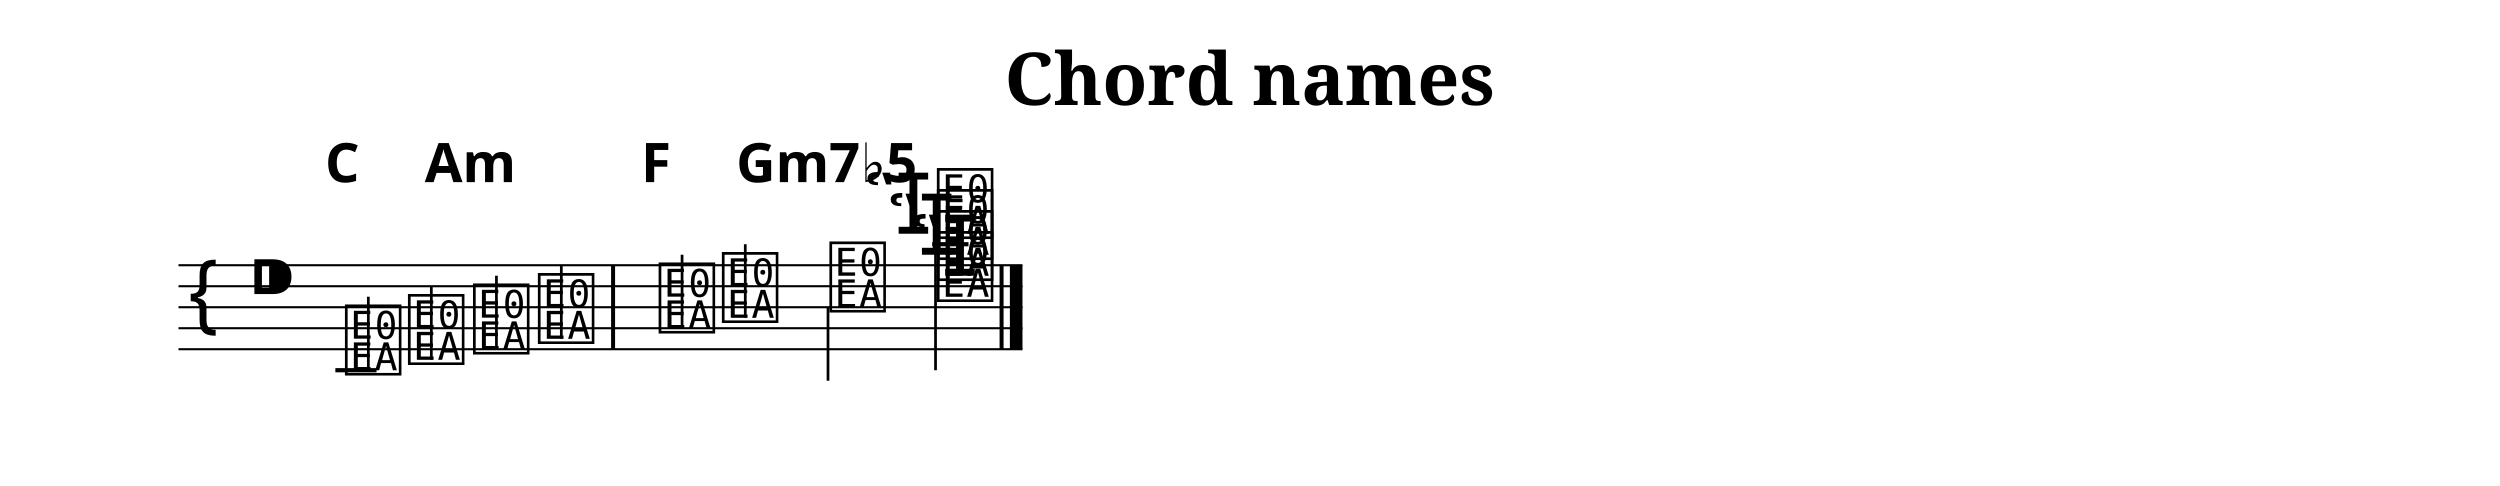
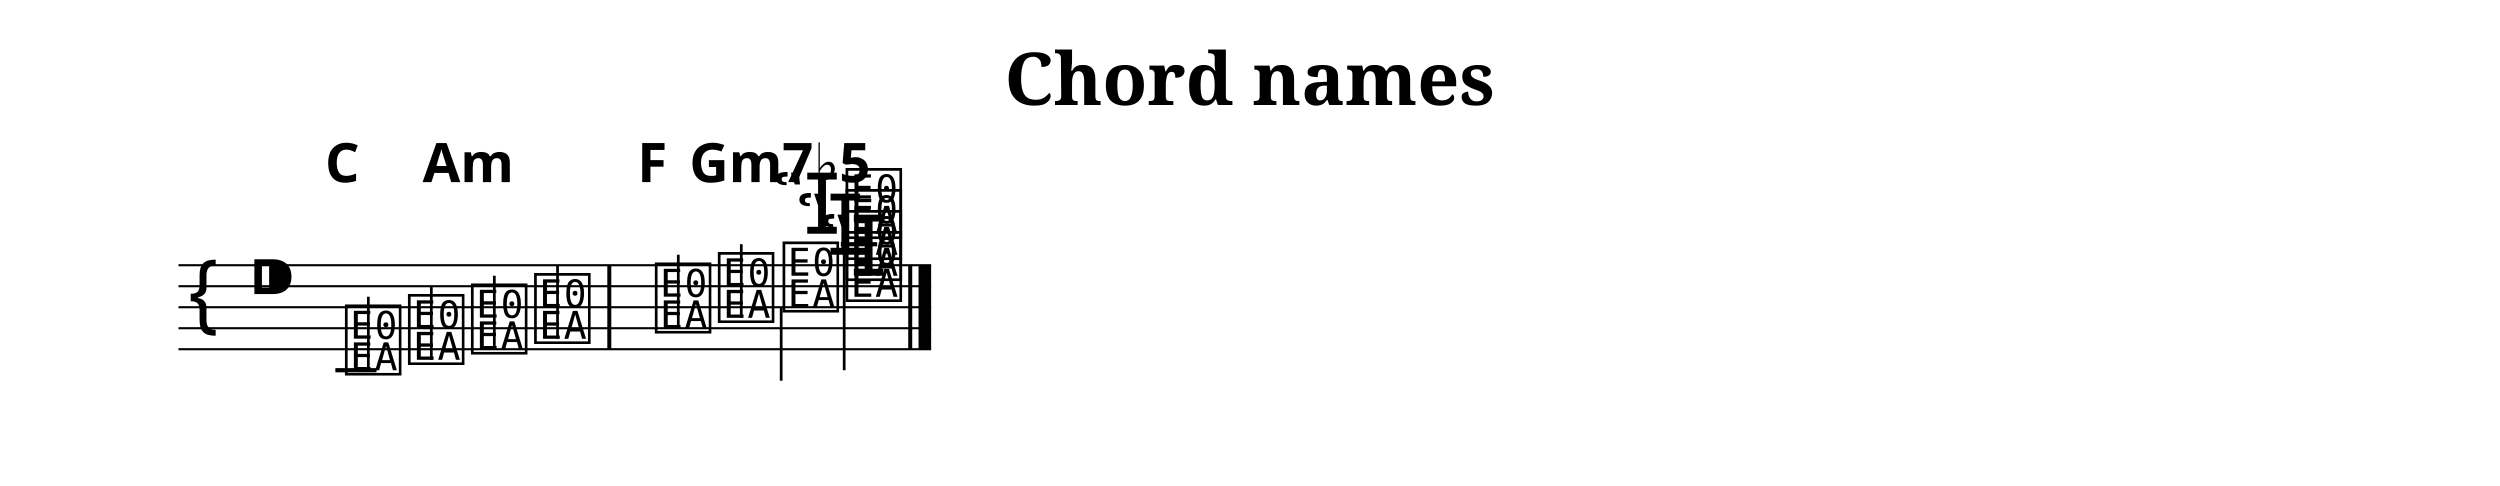
<svg xmlns="http://www.w3.org/2000/svg" width="1190.5" height="231.3" viewBox="0 0 119.05 23.13">
  <style>
  @font-face { font-family: 'Emmentaler'; src: local('Emmentaler'); }
  .music { font-family: 'Emmentaler', serif; }
</style>
  <text x="59.52" y="5.00" font-size="3.49" font-family="serif" font-weight="bold" text-anchor="middle" data-pos="789">Chord names</text>
  <g transform="translate(8.50,0.00) scale(1,1)">
-     <line x1="0.00" y1="12.63" x2="40.19" y2="12.63" stroke="#000000" stroke-width="0.100" />
-     <line x1="0.00" y1="13.63" x2="40.19" y2="13.63" stroke="#000000" stroke-width="0.100" />
-     <line x1="0.00" y1="14.63" x2="40.19" y2="14.63" stroke="#000000" stroke-width="0.100" />
-     <line x1="0.00" y1="15.63" x2="40.19" y2="15.63" stroke="#000000" stroke-width="0.100" />
-     <line x1="0.00" y1="16.63" x2="40.19" y2="16.63" stroke="#000000" stroke-width="0.100" />
+     <line x1="0.00" y1="12.63" x2="35.84" y2="12.63" stroke="#000000" stroke-width="0.100" />
+     <line x1="0.00" y1="13.63" x2="35.84" y2="13.63" stroke="#000000" stroke-width="0.100" />
+     <line x1="0.00" y1="14.63" x2="35.84" y2="14.63" stroke="#000000" stroke-width="0.100" />
+     <line x1="0.00" y1="15.63" x2="35.84" y2="15.63" stroke="#000000" stroke-width="0.100" />
+     <line x1="0.00" y1="16.63" x2="35.84" y2="16.63" stroke="#000000" stroke-width="0.100" />
    <text class="music" x="0.30" y="15.63" font-size="4.00" data-pos="824"></text>
    <text class="music" x="3.30" y="14.63" font-size="4.00"></text>
    <line x1="7.47" y1="17.63" x2="9.43" y2="17.63" stroke="#000000" stroke-width="0.200" />
-     <line x1="35.89" y1="11.63" x2="37.62" y2="11.63" stroke="#000000" stroke-width="0.200" />
+     <line x1="31.54" y1="11.63" x2="33.27" y2="11.63" stroke="#000000" stroke-width="0.200" />
    <text class="music" x="7.80" y="17.63" font-size="4.00" data-pos="872"></text>
    <line x1="9.04" y1="17.63" x2="9.04" y2="14.13" stroke="#000000" stroke-width="0.130" />
    <text class="music" x="10.80" y="17.13" font-size="4.00" data-pos="879"></text>
    <line x1="12.04" y1="17.13" x2="12.04" y2="13.63" stroke="#000000" stroke-width="0.130" />
-     <text class="music" x="13.90" y="16.63" font-size="4.00" data-pos="881"></text>
-     <line x1="15.14" y1="16.63" x2="15.14" y2="13.13" stroke="#000000" stroke-width="0.130" />
-     <text class="music" x="16.99" y="16.13" font-size="4.00" data-pos="883"></text>
-     <line x1="18.23" y1="16.13" x2="18.23" y2="12.63" stroke="#000000" stroke-width="0.130" />
-     <text class="music" x="22.74" y="15.63" font-size="4.00" data-pos="887"></text>
-     <line x1="23.98" y1="15.63" x2="23.98" y2="12.13" stroke="#000000" stroke-width="0.130" />
-     <text class="music" x="25.75" y="15.13" font-size="4.00" data-pos="889"></text>
-     <line x1="26.99" y1="15.13" x2="26.99" y2="11.63" stroke="#000000" stroke-width="0.130" />
-     <text class="music" x="30.87" y="14.63" font-size="4.00" data-pos="891"></text>
-     <line x1="30.93" y1="14.63" x2="30.93" y2="18.13" stroke="#000000" stroke-width="0.130" />
-     <text class="music" x="34.84" y="13.13" font-size="4.00" data-pos="893"></text>
-     <text class="music" x="33.73" y="12.13" font-size="4.00" data-pos="893"></text>
-     <text class="music" x="32.62" y="11.13" font-size="4.00" data-pos="893"></text>
-     <text class="music" x="35.99" y="14.13" font-size="4.00" data-pos="893"></text>
-     <text class="music" x="35.99" y="13.13" font-size="4.00" data-pos="893"></text>
-     <text class="music" x="35.99" y="12.13" font-size="4.00" data-pos="893"></text>
-     <text class="music" x="35.99" y="11.13" font-size="4.00" data-pos="893"></text>
-     <line x1="36.05" y1="11.13" x2="36.05" y2="17.63" stroke="#000000" stroke-width="0.130" />
-     <rect x="20.60" y="12.63" width="0.19" height="4.00" fill="#000000" />
-     <rect x="39.10" y="12.63" width="0.19" height="4.00" fill="#000000" />
-     <rect x="39.59" y="12.63" width="0.60" height="4.00" fill="#000000" />
+     <text class="music" x="13.80" y="16.63" font-size="4.00" data-pos="881"></text>
+     <line x1="15.04" y1="16.63" x2="15.04" y2="13.13" stroke="#000000" stroke-width="0.130" />
+     <text class="music" x="16.81" y="16.13" font-size="4.00" data-pos="883"></text>
+     <line x1="18.05" y1="16.13" x2="18.05" y2="12.63" stroke="#000000" stroke-width="0.130" />
+     <text class="music" x="22.56" y="15.63" font-size="4.00" data-pos="887"></text>
+     <line x1="23.80" y1="15.63" x2="23.80" y2="12.13" stroke="#000000" stroke-width="0.130" />
+     <text class="music" x="25.56" y="15.13" font-size="4.00" data-pos="889"></text>
+     <line x1="26.80" y1="15.13" x2="26.80" y2="11.63" stroke="#000000" stroke-width="0.130" />
+     <text class="music" x="28.64" y="14.63" font-size="4.00" data-pos="891"></text>
+     <line x1="28.70" y1="14.63" x2="28.70" y2="18.13" stroke="#000000" stroke-width="0.130" />
+     <text class="music" x="30.49" y="13.13" font-size="4.00" data-pos="893"></text>
+     <text class="music" x="29.38" y="12.13" font-size="4.00" data-pos="893"></text>
+     <text class="music" x="28.27" y="11.13" font-size="4.00" data-pos="893"></text>
+     <text class="music" x="31.64" y="14.13" font-size="4.00" data-pos="893"></text>
+     <text class="music" x="31.64" y="13.13" font-size="4.00" data-pos="893"></text>
+     <text class="music" x="31.64" y="12.13" font-size="4.00" data-pos="893"></text>
+     <text class="music" x="31.64" y="11.13" font-size="4.00" data-pos="893"></text>
+     <line x1="31.70" y1="11.13" x2="31.70" y2="17.63" stroke="#000000" stroke-width="0.130" />
+     <rect x="20.42" y="12.63" width="0.19" height="4.00" fill="#000000" />
+     <rect x="34.75" y="12.63" width="0.19" height="4.00" fill="#000000" />
+     <rect x="35.24" y="12.63" width="0.60" height="4.00" fill="#000000" />
    <text x="7.80" y="8.67" font-size="2.60" font-family="sans-serif" font-weight="bold" text-anchor="middle" fill="#000000" data-pos="926">C</text>
-     <text x="13.90" y="8.67" font-size="2.60" font-family="sans-serif" font-weight="bold" text-anchor="middle" fill="#000000" data-pos="933">Am</text>
-     <text x="22.74" y="8.67" font-size="2.60" font-family="sans-serif" font-weight="bold" text-anchor="middle" fill="#000000" data-pos="940">F</text>
-     <text x="30.87" y="8.67" font-size="2.60" font-family="sans-serif" font-weight="bold" text-anchor="middle" fill="#000000" data-pos="943">Gm7♭5</text>
+     <text x="13.80" y="8.67" font-size="2.60" font-family="sans-serif" font-weight="bold" text-anchor="middle" fill="#000000" data-pos="933">Am</text>
+     <text x="22.56" y="8.67" font-size="2.60" font-family="sans-serif" font-weight="bold" text-anchor="middle" fill="#000000" data-pos="940">F</text>
+     <text x="28.64" y="8.67" font-size="2.60" font-family="sans-serif" font-weight="bold" text-anchor="middle" fill="#000000" data-pos="943">Gm7♭5</text>
  </g>
</svg>
